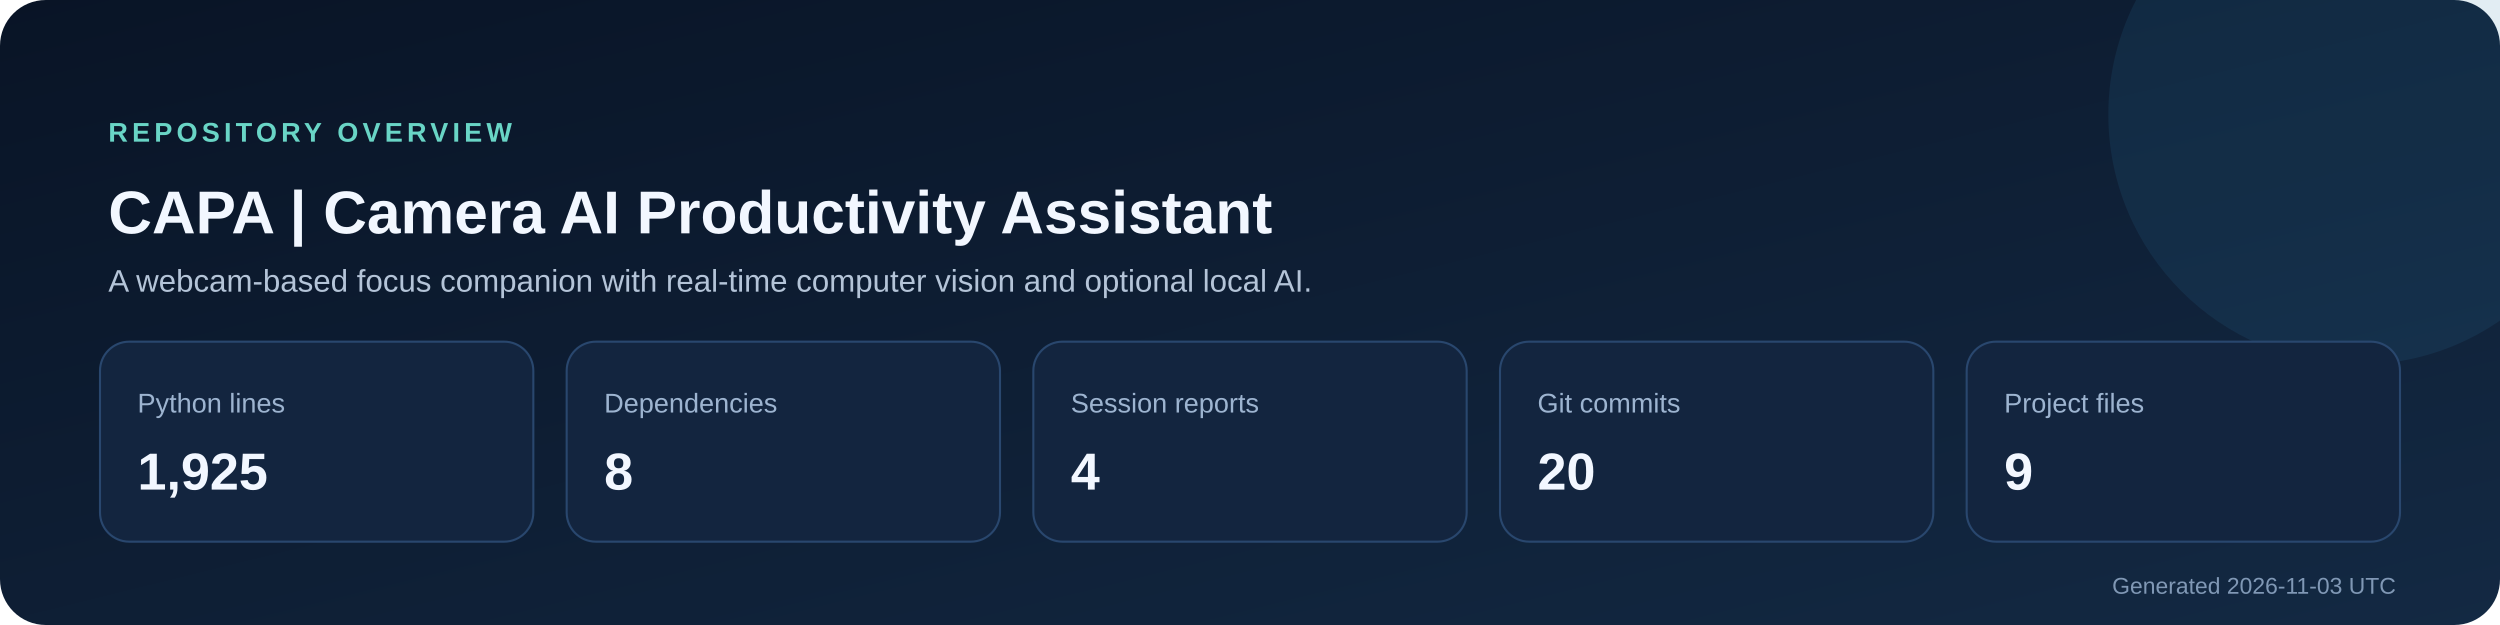
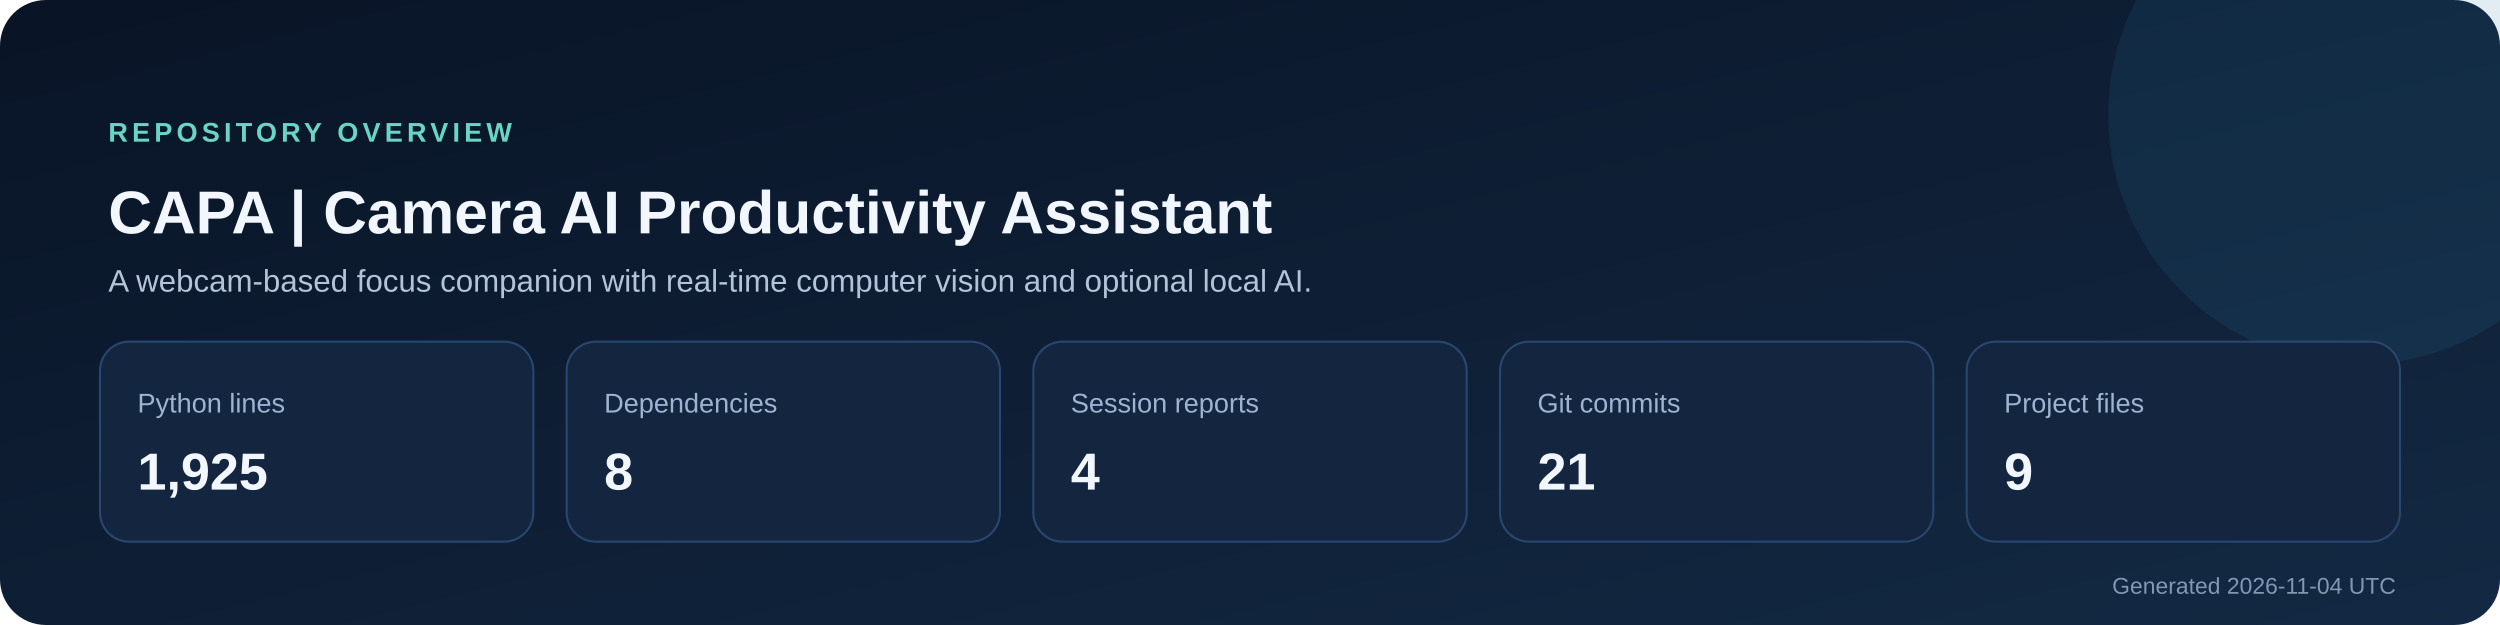
<svg xmlns="http://www.w3.org/2000/svg" width="1200" height="300" viewBox="0 0 1200 300" role="img" aria-labelledby="title description">
  <defs>
    <linearGradient id="background" x1="0" y1="0" x2="1" y2="1">
      <stop stop-color="#091426" />
      <stop offset="1" stop-color="#132943" />
    </linearGradient>
  </defs>
  <rect width="1200" height="300" rx="22" fill="url(#background)" />
  <circle cx="1132" cy="55" r="120" fill="#2f7ca8" opacity=".14" />
  <text x="52" y="68" fill="#69d5c6" font-size="13" font-family="Segoe UI,Arial,sans-serif" font-weight="700" letter-spacing="2">REPOSITORY OVERVIEW</text>
  <text x="52" y="112" fill="#f2f7ff" font-size="29" font-family="Segoe UI,Arial,sans-serif" font-weight="700">CAPA | Camera AI Productivity Assistant</text>
  <text x="52" y="140" fill="#b4c4d8" font-size="15" font-family="Segoe UI,Arial,sans-serif">A webcam-based focus companion with real-time computer vision and optional local AI.</text>
  <g font-family="Segoe UI,Arial,sans-serif">
    <rect x="48" y="164" width="208" height="96" rx="14" fill="#13253f" stroke="#29476e" />
    <text x="66" y="198" fill="#9db4d0" font-size="13">Python lines</text>
    <text x="66" y="235" fill="#f2f7ff" font-size="25" font-weight="700">1,925</text>
    <rect x="272" y="164" width="208" height="96" rx="14" fill="#13253f" stroke="#29476e" />
    <text x="290" y="198" fill="#9db4d0" font-size="13">Dependencies</text>
    <text x="290" y="235" fill="#f2f7ff" font-size="25" font-weight="700">8</text>
    <rect x="496" y="164" width="208" height="96" rx="14" fill="#13253f" stroke="#29476e" />
    <text x="514" y="198" fill="#9db4d0" font-size="13">Session reports</text>
    <text x="514" y="235" fill="#f2f7ff" font-size="25" font-weight="700">4</text>
    <rect x="720" y="164" width="208" height="96" rx="14" fill="#13253f" stroke="#29476e" />
    <text x="738" y="198" fill="#9db4d0" font-size="13">Git commits</text>
-     <text x="738" y="235" fill="#f2f7ff" font-size="25" font-weight="700">20</text>
+     <text x="738" y="235" fill="#f2f7ff" font-size="25" font-weight="700">21</text>
    <rect x="944" y="164" width="208" height="96" rx="14" fill="#13253f" stroke="#29476e" />
    <text x="962" y="198" fill="#9db4d0" font-size="13">Project files</text>
    <text x="962" y="235" fill="#f2f7ff" font-size="25" font-weight="700">9</text>
  </g>
-   <text x="1150" y="285" text-anchor="end" fill="#8098b5" font-size="11" font-family="Segoe UI,Arial,sans-serif">Generated 2026-11-03 UTC</text>
+   <text x="1150" y="285" text-anchor="end" fill="#8098b5" font-size="11" font-family="Segoe UI,Arial,sans-serif">Generated 2026-11-04 UTC</text>
</svg>
